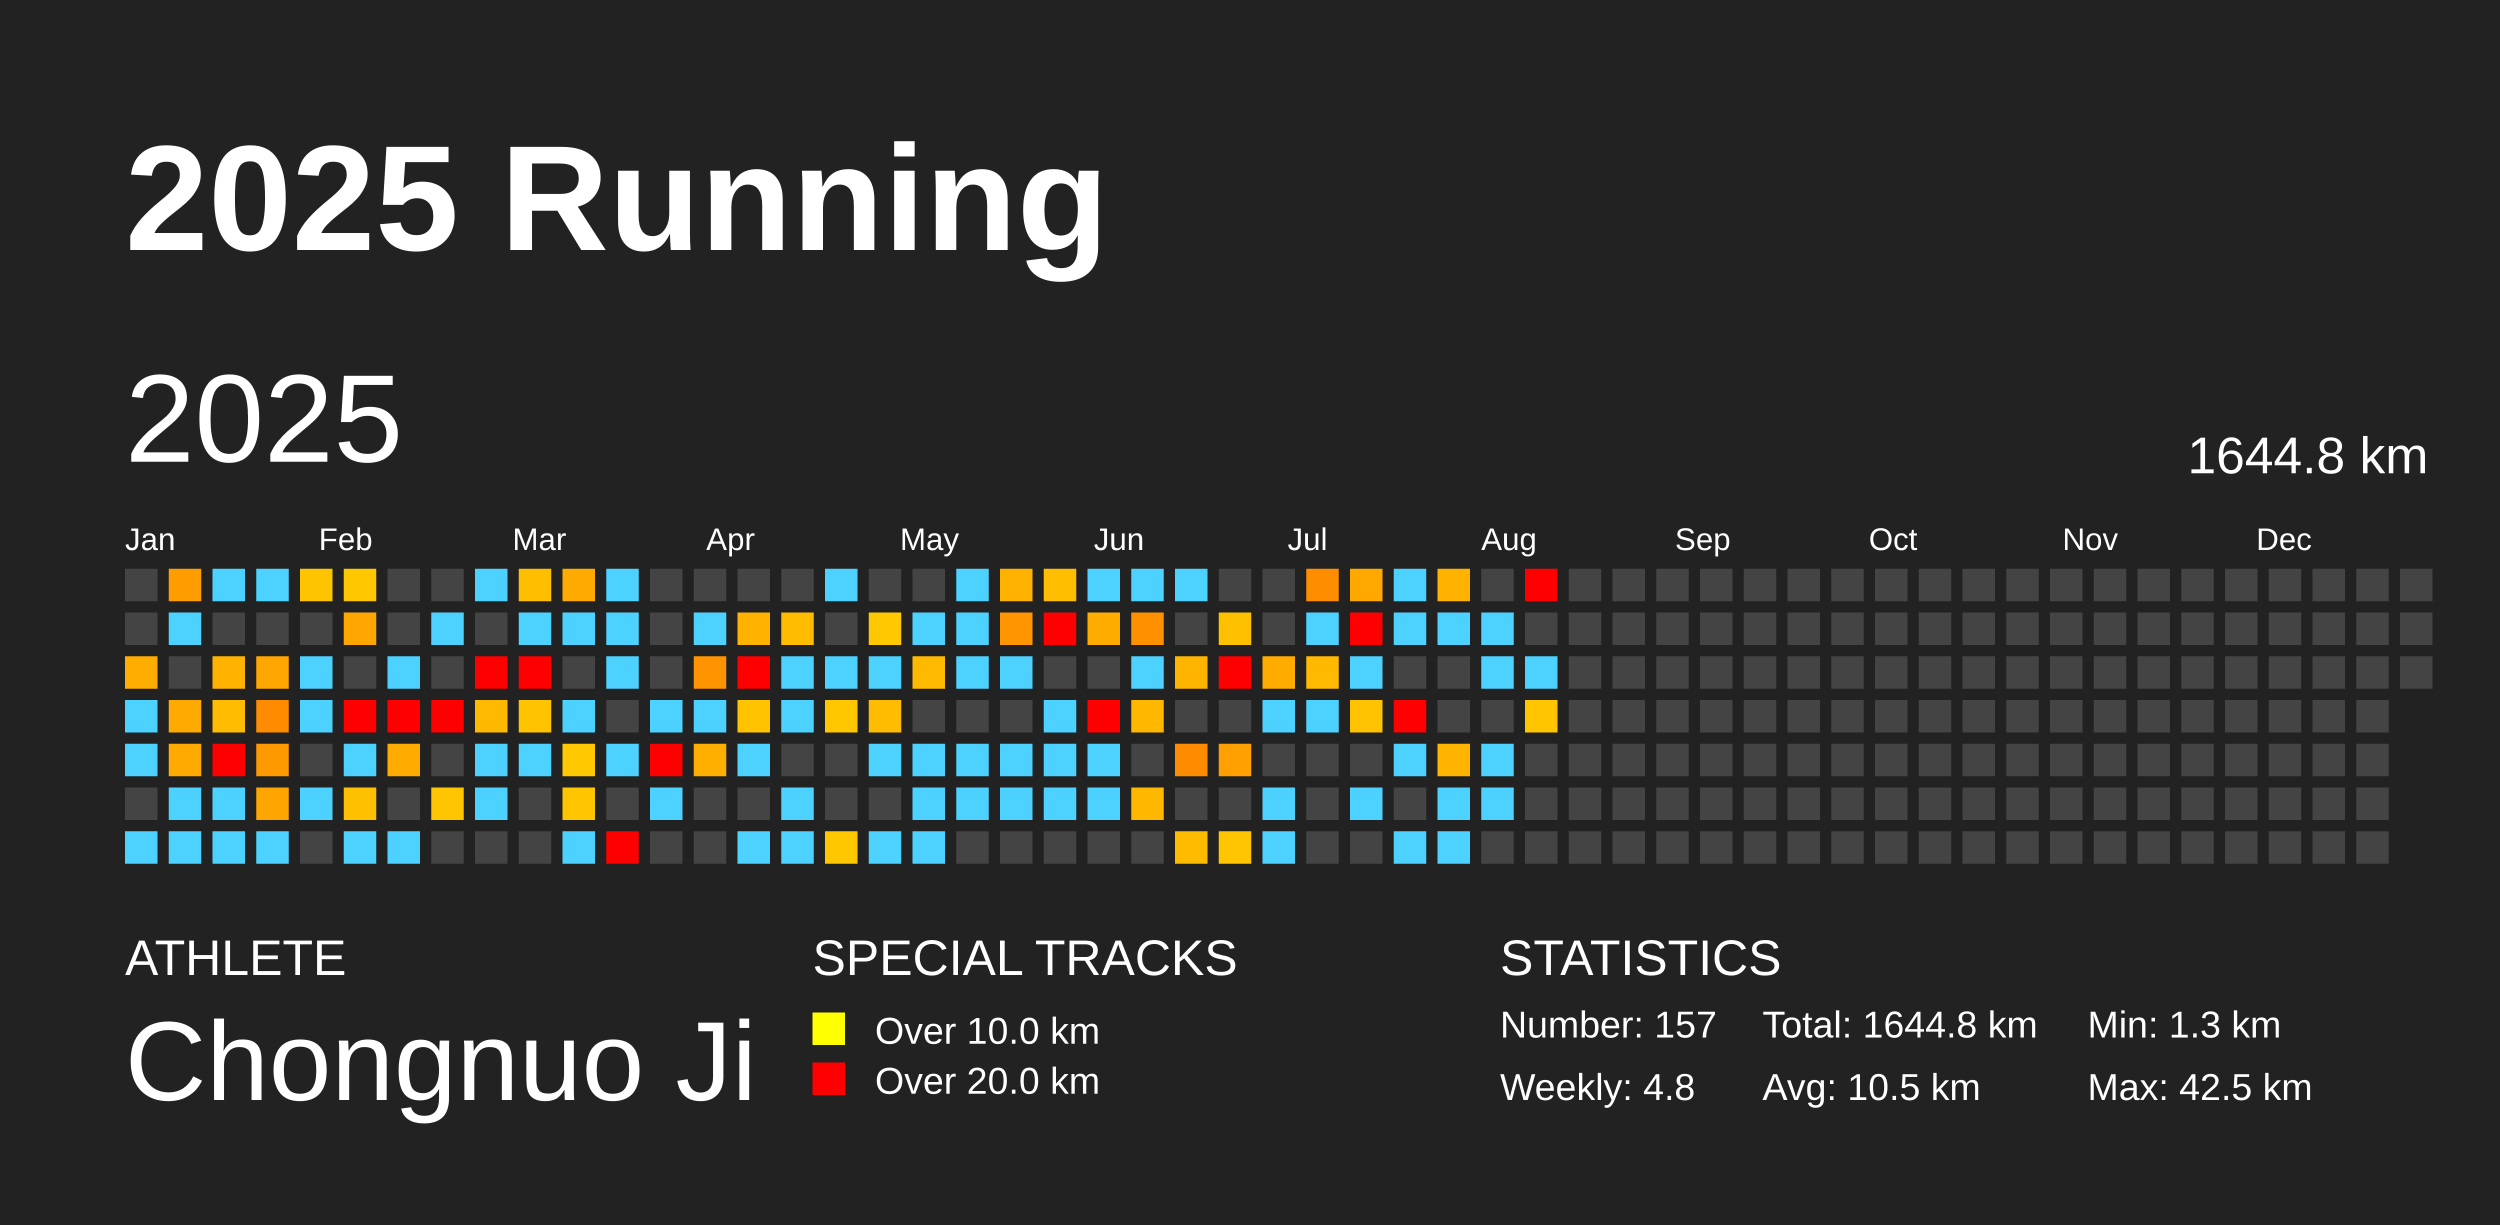
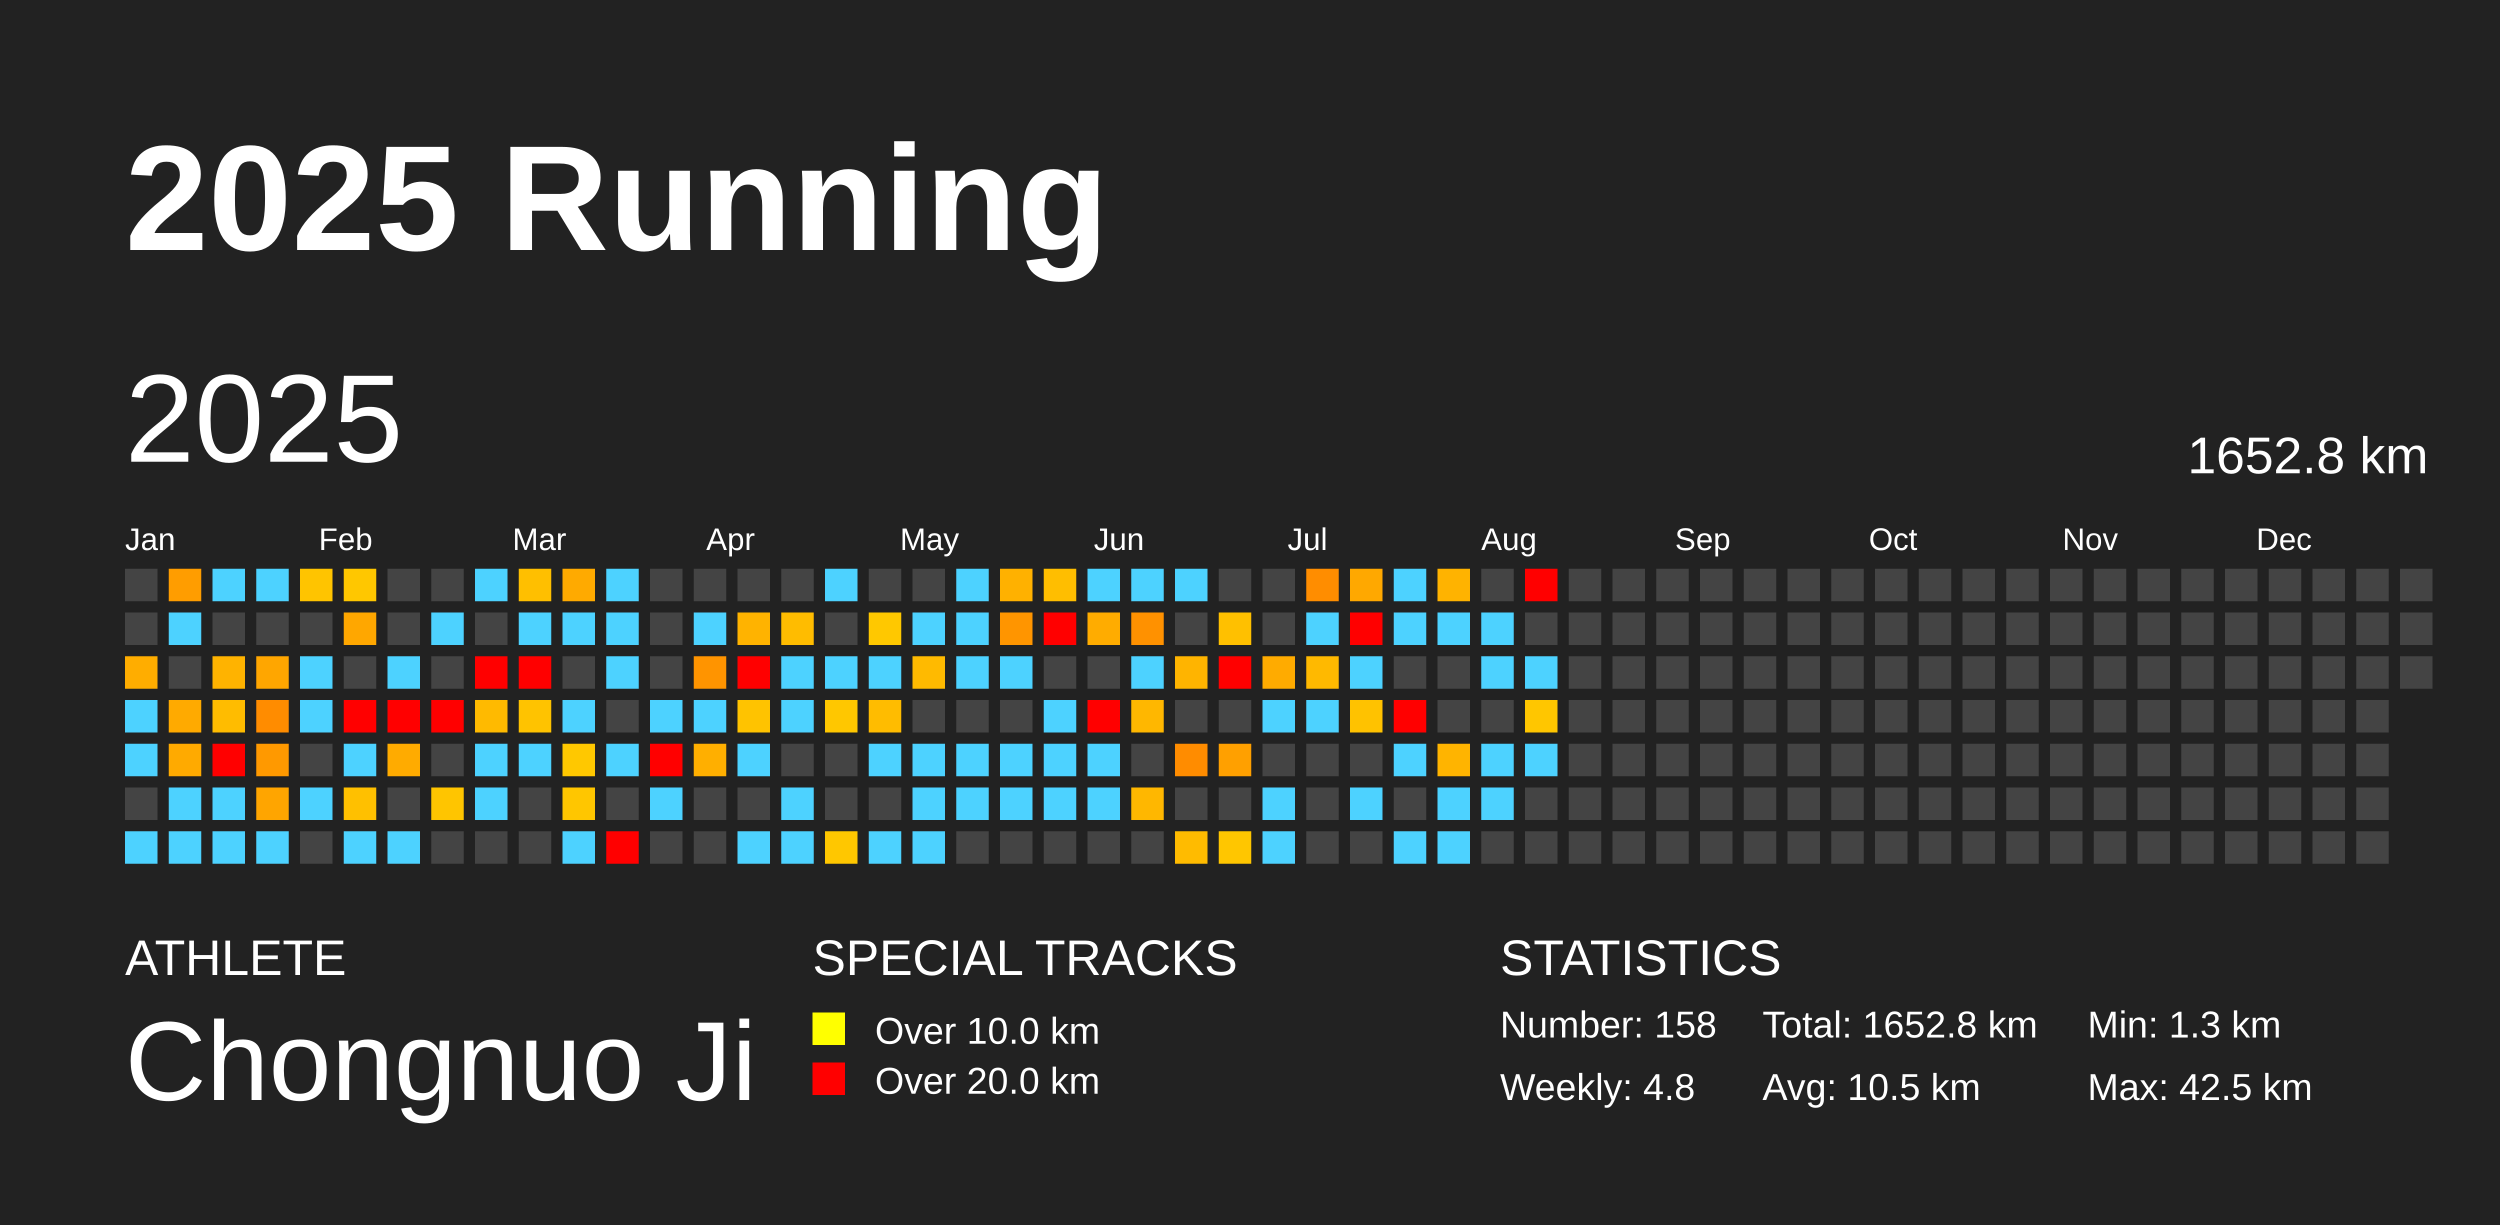
<svg xmlns="http://www.w3.org/2000/svg" baseProfile="full" height="98mm" version="1.1" viewBox="0,0,200,98" width="200mm">
  <defs />
  <rect fill="#222222" height="98" width="200" x="0" y="0" />
  <text fill="#FFFFFF" style="font-size:12px; font-family:Arial; font-weight:bold;" x="10" y="20">2025 Running</text>
  <text fill="#FFFFFF" style="font-size:4px; font-family:Arial" x="10" y="78">ATHLETE</text>
  <text fill="#FFFFFF" style="font-size:9px; font-family:Arial" x="10" y="88">Chongnuo Ji</text>
  <text fill="#FFFFFF" style="font-size:4px; font-family:Arial" x="65" y="78">SPECIAL TRACKS</text>
  <rect fill="yellow" height="2.6" width="2.6" x="65" y="81" />
  <text fill="#FFFFFF" style="font-size:3px; font-family:Arial" x="70" y="83.5">Over 10.0 km</text>
  <rect fill="red" height="2.6" width="2.6" x="65" y="85" />
  <text fill="#FFFFFF" style="font-size:3px; font-family:Arial" x="70" y="87.5">Over 20.0 km</text>
  <text fill="#FFFFFF" style="font-size:4px; font-family:Arial" x="120" y="78">STATISTICS</text>
-   <text fill="#FFFFFF" style="font-size:3px; font-family:Arial" x="120" y="83">Number: 157</text>
+   <text fill="#FFFFFF" style="font-size:3px; font-family:Arial" x="120" y="83">Number: 158</text>
  <text fill="#FFFFFF" style="font-size:3px; font-family:Arial" x="120" y="88">Weekly: 4.8</text>
-   <text fill="#FFFFFF" style="font-size:3px; font-family:Arial" x="141" y="83">Total: 1644.8 km</text>
+   <text fill="#FFFFFF" style="font-size:3px; font-family:Arial" x="141" y="83">Total: 1652.8 km</text>
  <text fill="#FFFFFF" style="font-size:3px; font-family:Arial" x="141" y="88">Avg: 10.5 km</text>
  <text fill="#FFFFFF" style="font-size:3px; font-family:Arial" x="167" y="83">Min: 1.3 km</text>
  <text fill="#FFFFFF" style="font-size:3px; font-family:Arial" x="167" y="88">Max: 42.5 km</text>
  <text dominant-baseline="hanging" fill="#FFFFFF" style="font-size:10.0px; font-family:Arial;" x="10" y="30">2025</text>
-   <text dominant-baseline="hanging" fill="#FFFFFF" style="font-size:4.125px; font-family:Arial;" x="175" y="35">1644.8 km</text>
+   <text dominant-baseline="hanging" fill="#FFFFFF" style="font-size:4.125px; font-family:Arial;" x="175" y="35">1652.8 km</text>
  <text fill="#FFFFFF" style="font-size:2.5px; font-family:Arial" x="10.0" y="44">Jan</text>
  <text fill="#FFFFFF" style="font-size:2.5px; font-family:Arial" x="25.5" y="44">Feb</text>
  <text fill="#FFFFFF" style="font-size:2.5px; font-family:Arial" x="41.0" y="44">Mar</text>
  <text fill="#FFFFFF" style="font-size:2.5px; font-family:Arial" x="56.5" y="44">Apr</text>
  <text fill="#FFFFFF" style="font-size:2.5px; font-family:Arial" x="72.0" y="44">May</text>
  <text fill="#FFFFFF" style="font-size:2.5px; font-family:Arial" x="87.5" y="44">Jun</text>
  <text fill="#FFFFFF" style="font-size:2.5px; font-family:Arial" x="103.0" y="44">Jul</text>
  <text fill="#FFFFFF" style="font-size:2.5px; font-family:Arial" x="118.5" y="44">Aug</text>
  <text fill="#FFFFFF" style="font-size:2.5px; font-family:Arial" x="134.0" y="44">Sep</text>
  <text fill="#FFFFFF" style="font-size:2.5px; font-family:Arial" x="149.5" y="44">Oct</text>
  <text fill="#FFFFFF" style="font-size:2.5px; font-family:Arial" x="165.0" y="44">Nov</text>
  <text fill="#FFFFFF" style="font-size:2.5px; font-family:Arial" x="180.5" y="44">Dec</text>
  <rect fill="#444444" height="2.6" width="2.6" x="10.0" y="45.5" />
  <rect fill="#444444" height="2.6" width="2.6" x="10.0" y="49.0" />
  <rect fill="#ffad00" height="2.6" width="2.6" x="10.0" y="52.5" />
  <rect fill="#4dd2ff" height="2.6" width="2.6" x="10.0" y="56.0" />
  <rect fill="#4dd2ff" height="2.6" width="2.6" x="10.0" y="59.5" />
  <rect fill="#444444" height="2.6" width="2.6" x="10.0" y="63.0" />
  <rect fill="#4dd2ff" height="2.6" width="2.6" x="10.0" y="66.5" />
  <rect fill="#ff9d00" height="2.6" width="2.6" x="13.5" y="45.5" />
  <rect fill="#4dd2ff" height="2.6" width="2.6" x="13.5" y="49.0" />
  <rect fill="#444444" height="2.6" width="2.6" x="13.5" y="52.5" />
  <rect fill="#ffaa00" height="2.6" width="2.6" x="13.5" y="56.0" />
  <rect fill="#ffaa00" height="2.6" width="2.6" x="13.5" y="59.5" />
  <rect fill="#4dd2ff" height="2.6" width="2.6" x="13.5" y="63.0" />
  <rect fill="#4dd2ff" height="2.6" width="2.6" x="13.5" y="66.5" />
  <rect fill="#4dd2ff" height="2.6" width="2.6" x="17.0" y="45.5" />
  <rect fill="#444444" height="2.6" width="2.6" x="17.0" y="49.0" />
  <rect fill="#ffb300" height="2.6" width="2.6" x="17.0" y="52.5" />
  <rect fill="#ffbc00" height="2.6" width="2.6" x="17.0" y="56.0" />
  <rect fill="red" height="2.6" width="2.6" x="17.0" y="59.5" />
  <rect fill="#4dd2ff" height="2.6" width="2.6" x="17.0" y="63.0" />
  <rect fill="#4dd2ff" height="2.6" width="2.6" x="17.0" y="66.5" />
  <rect fill="#4dd2ff" height="2.6" width="2.6" x="20.5" y="45.5" />
  <rect fill="#444444" height="2.6" width="2.6" x="20.5" y="49.0" />
  <rect fill="#ffa600" height="2.6" width="2.6" x="20.5" y="52.5" />
  <rect fill="#ff8c00" height="2.6" width="2.6" x="20.5" y="56.0" />
  <rect fill="#ff9900" height="2.6" width="2.6" x="20.5" y="59.5" />
  <rect fill="#ffa500" height="2.6" width="2.6" x="20.5" y="63.0" />
  <rect fill="#4dd2ff" height="2.6" width="2.6" x="20.5" y="66.5" />
  <rect fill="#ffc400" height="2.6" width="2.6" x="24.0" y="45.5" />
  <rect fill="#444444" height="2.6" width="2.6" x="24.0" y="49.0" />
  <rect fill="#4dd2ff" height="2.6" width="2.6" x="24.0" y="52.5" />
  <rect fill="#4dd2ff" height="2.6" width="2.6" x="24.0" y="56.0" />
  <rect fill="#444444" height="2.6" width="2.6" x="24.0" y="59.5" />
  <rect fill="#4dd2ff" height="2.6" width="2.6" x="24.0" y="63.0" />
  <rect fill="#444444" height="2.6" width="2.6" x="24.0" y="66.5" />
  <rect fill="#ffc700" height="2.6" width="2.6" x="27.5" y="45.5" />
  <rect fill="#ffa700" height="2.6" width="2.6" x="27.5" y="49.0" />
  <rect fill="#444444" height="2.6" width="2.6" x="27.5" y="52.5" />
  <rect fill="red" height="2.6" width="2.6" x="27.5" y="56.0" />
  <rect fill="#4dd2ff" height="2.6" width="2.6" x="27.5" y="59.5" />
  <rect fill="#ffc000" height="2.6" width="2.6" x="27.5" y="63.0" />
  <rect fill="#4dd2ff" height="2.6" width="2.6" x="27.5" y="66.5" />
  <rect fill="#444444" height="2.6" width="2.6" x="31.0" y="45.5" />
  <rect fill="#444444" height="2.6" width="2.6" x="31.0" y="49.0" />
  <rect fill="#4dd2ff" height="2.6" width="2.6" x="31.0" y="52.5" />
  <rect fill="red" height="2.6" width="2.6" x="31.0" y="56.0" />
  <rect fill="#ffab00" height="2.6" width="2.6" x="31.0" y="59.5" />
  <rect fill="#444444" height="2.6" width="2.6" x="31.0" y="63.0" />
  <rect fill="#4dd2ff" height="2.6" width="2.6" x="31.0" y="66.5" />
  <rect fill="#444444" height="2.6" width="2.6" x="34.5" y="45.5" />
  <rect fill="#4dd2ff" height="2.6" width="2.6" x="34.5" y="49.0" />
  <rect fill="#444444" height="2.6" width="2.6" x="34.5" y="52.5" />
  <rect fill="red" height="2.6" width="2.6" x="34.5" y="56.0" />
  <rect fill="#444444" height="2.6" width="2.6" x="34.5" y="59.5" />
  <rect fill="#ffc500" height="2.6" width="2.6" x="34.5" y="63.0" />
  <rect fill="#444444" height="2.6" width="2.6" x="34.5" y="66.5" />
  <rect fill="#4dd2ff" height="2.6" width="2.6" x="38.0" y="45.5" />
  <rect fill="#444444" height="2.6" width="2.6" x="38.0" y="49.0" />
  <rect fill="red" height="2.6" width="2.6" x="38.0" y="52.5" />
  <rect fill="#ffba00" height="2.6" width="2.6" x="38.0" y="56.0" />
  <rect fill="#4dd2ff" height="2.6" width="2.6" x="38.0" y="59.5" />
  <rect fill="#4dd2ff" height="2.6" width="2.6" x="38.0" y="63.0" />
  <rect fill="#444444" height="2.6" width="2.6" x="38.0" y="66.5" />
  <rect fill="#ffbf00" height="2.6" width="2.6" x="41.5" y="45.5" />
  <rect fill="#4dd2ff" height="2.6" width="2.6" x="41.5" y="49.0" />
  <rect fill="red" height="2.6" width="2.6" x="41.5" y="52.5" />
  <rect fill="#ffc300" height="2.6" width="2.6" x="41.5" y="56.0" />
  <rect fill="#4dd2ff" height="2.6" width="2.6" x="41.5" y="59.5" />
  <rect fill="#444444" height="2.6" width="2.6" x="41.5" y="63.0" />
  <rect fill="#444444" height="2.6" width="2.6" x="41.5" y="66.5" />
  <rect fill="#ffaa00" height="2.6" width="2.6" x="45.0" y="45.5" />
  <rect fill="#4dd2ff" height="2.6" width="2.6" x="45.0" y="49.0" />
  <rect fill="#444444" height="2.6" width="2.6" x="45.0" y="52.5" />
  <rect fill="#4dd2ff" height="2.6" width="2.6" x="45.0" y="56.0" />
  <rect fill="#ffc800" height="2.6" width="2.6" x="45.0" y="59.5" />
  <rect fill="#ffc600" height="2.6" width="2.6" x="45.0" y="63.0" />
  <rect fill="#4dd2ff" height="2.6" width="2.6" x="45.0" y="66.5" />
  <rect fill="#4dd2ff" height="2.6" width="2.6" x="48.5" y="45.5" />
  <rect fill="#4dd2ff" height="2.6" width="2.6" x="48.5" y="49.0" />
  <rect fill="#4dd2ff" height="2.6" width="2.6" x="48.5" y="52.5" />
  <rect fill="#444444" height="2.6" width="2.6" x="48.5" y="56.0" />
  <rect fill="#4dd2ff" height="2.6" width="2.6" x="48.5" y="59.5" />
  <rect fill="#444444" height="2.6" width="2.6" x="48.5" y="63.0" />
  <rect fill="red" height="2.6" width="2.6" x="48.5" y="66.5" />
  <rect fill="#444444" height="2.6" width="2.6" x="52.0" y="45.5" />
  <rect fill="#444444" height="2.6" width="2.6" x="52.0" y="49.0" />
  <rect fill="#444444" height="2.6" width="2.6" x="52.0" y="52.5" />
  <rect fill="#4dd2ff" height="2.6" width="2.6" x="52.0" y="56.0" />
  <rect fill="red" height="2.6" width="2.6" x="52.0" y="59.5" />
  <rect fill="#4dd2ff" height="2.6" width="2.6" x="52.0" y="63.0" />
  <rect fill="#444444" height="2.6" width="2.6" x="52.0" y="66.5" />
  <rect fill="#444444" height="2.6" width="2.6" x="55.5" y="45.5" />
  <rect fill="#4dd2ff" height="2.6" width="2.6" x="55.5" y="49.0" />
  <rect fill="#ff9400" height="2.6" width="2.6" x="55.5" y="52.5" />
  <rect fill="#4dd2ff" height="2.6" width="2.6" x="55.5" y="56.0" />
  <rect fill="#ffaf00" height="2.6" width="2.6" x="55.5" y="59.5" />
  <rect fill="#444444" height="2.6" width="2.6" x="55.5" y="63.0" />
  <rect fill="#444444" height="2.6" width="2.6" x="55.5" y="66.5" />
  <rect fill="#444444" height="2.6" width="2.6" x="59.0" y="45.5" />
  <rect fill="#ffb300" height="2.6" width="2.6" x="59.0" y="49.0" />
  <rect fill="red" height="2.6" width="2.6" x="59.0" y="52.5" />
  <rect fill="#ffc300" height="2.6" width="2.6" x="59.0" y="56.0" />
  <rect fill="#4dd2ff" height="2.6" width="2.6" x="59.0" y="59.5" />
  <rect fill="#444444" height="2.6" width="2.6" x="59.0" y="63.0" />
  <rect fill="#4dd2ff" height="2.6" width="2.6" x="59.0" y="66.5" />
  <rect fill="#444444" height="2.6" width="2.6" x="62.5" y="45.5" />
  <rect fill="#ffbc00" height="2.6" width="2.6" x="62.5" y="49.0" />
  <rect fill="#4dd2ff" height="2.6" width="2.6" x="62.5" y="52.5" />
  <rect fill="#4dd2ff" height="2.6" width="2.6" x="62.5" y="56.0" />
  <rect fill="#444444" height="2.6" width="2.6" x="62.5" y="59.5" />
  <rect fill="#4dd2ff" height="2.6" width="2.6" x="62.5" y="63.0" />
  <rect fill="#4dd2ff" height="2.6" width="2.6" x="62.5" y="66.5" />
  <rect fill="#4dd2ff" height="2.6" width="2.6" x="66.0" y="45.5" />
  <rect fill="#444444" height="2.6" width="2.6" x="66.0" y="49.0" />
  <rect fill="#4dd2ff" height="2.6" width="2.6" x="66.0" y="52.5" />
  <rect fill="#ffc700" height="2.6" width="2.6" x="66.0" y="56.0" />
  <rect fill="#444444" height="2.6" width="2.6" x="66.0" y="59.5" />
  <rect fill="#444444" height="2.6" width="2.6" x="66.0" y="63.0" />
  <rect fill="#ffc700" height="2.6" width="2.6" x="66.0" y="66.5" />
  <rect fill="#444444" height="2.6" width="2.6" x="69.5" y="45.5" />
  <rect fill="#ffc800" height="2.6" width="2.6" x="69.5" y="49.0" />
  <rect fill="#4dd2ff" height="2.6" width="2.6" x="69.5" y="52.5" />
  <rect fill="#ffbc00" height="2.6" width="2.6" x="69.5" y="56.0" />
  <rect fill="#4dd2ff" height="2.6" width="2.6" x="69.5" y="59.5" />
  <rect fill="#444444" height="2.6" width="2.6" x="69.5" y="63.0" />
  <rect fill="#4dd2ff" height="2.6" width="2.6" x="69.5" y="66.5" />
  <rect fill="#444444" height="2.6" width="2.6" x="73.0" y="45.5" />
  <rect fill="#4dd2ff" height="2.6" width="2.6" x="73.0" y="49.0" />
  <rect fill="#ffba00" height="2.6" width="2.6" x="73.0" y="52.5" />
  <rect fill="#444444" height="2.6" width="2.6" x="73.0" y="56.0" />
  <rect fill="#4dd2ff" height="2.6" width="2.6" x="73.0" y="59.5" />
  <rect fill="#4dd2ff" height="2.6" width="2.6" x="73.0" y="63.0" />
  <rect fill="#4dd2ff" height="2.6" width="2.6" x="73.0" y="66.5" />
  <rect fill="#4dd2ff" height="2.6" width="2.6" x="76.5" y="45.5" />
  <rect fill="#4dd2ff" height="2.6" width="2.6" x="76.5" y="49.0" />
  <rect fill="#4dd2ff" height="2.6" width="2.6" x="76.5" y="52.5" />
  <rect fill="#444444" height="2.6" width="2.6" x="76.5" y="56.0" />
  <rect fill="#4dd2ff" height="2.6" width="2.6" x="76.5" y="59.5" />
  <rect fill="#4dd2ff" height="2.6" width="2.6" x="76.5" y="63.0" />
  <rect fill="#444444" height="2.6" width="2.6" x="76.5" y="66.5" />
  <rect fill="#ffb100" height="2.6" width="2.6" x="80.0" y="45.5" />
  <rect fill="#ff9500" height="2.6" width="2.6" x="80.0" y="49.0" />
  <rect fill="#4dd2ff" height="2.6" width="2.6" x="80.0" y="52.5" />
  <rect fill="#444444" height="2.6" width="2.6" x="80.0" y="56.0" />
  <rect fill="#4dd2ff" height="2.6" width="2.6" x="80.0" y="59.5" />
  <rect fill="#4dd2ff" height="2.6" width="2.6" x="80.0" y="63.0" />
  <rect fill="#444444" height="2.6" width="2.6" x="80.0" y="66.5" />
  <rect fill="#ffbe00" height="2.6" width="2.6" x="83.5" y="45.5" />
  <rect fill="red" height="2.6" width="2.6" x="83.5" y="49.0" />
  <rect fill="#444444" height="2.6" width="2.6" x="83.5" y="52.5" />
  <rect fill="#4dd2ff" height="2.6" width="2.6" x="83.5" y="56.0" />
  <rect fill="#4dd2ff" height="2.6" width="2.6" x="83.5" y="59.5" />
  <rect fill="#4dd2ff" height="2.6" width="2.6" x="83.5" y="63.0" />
  <rect fill="#444444" height="2.6" width="2.6" x="83.5" y="66.5" />
  <rect fill="#4dd2ff" height="2.6" width="2.6" x="87.0" y="45.5" />
  <rect fill="#ffac00" height="2.6" width="2.6" x="87.0" y="49.0" />
  <rect fill="#444444" height="2.6" width="2.6" x="87.0" y="52.5" />
  <rect fill="red" height="2.6" width="2.6" x="87.0" y="56.0" />
  <rect fill="#4dd2ff" height="2.6" width="2.6" x="87.0" y="59.5" />
  <rect fill="#4dd2ff" height="2.6" width="2.6" x="87.0" y="63.0" />
  <rect fill="#444444" height="2.6" width="2.6" x="87.0" y="66.5" />
  <rect fill="#4dd2ff" height="2.6" width="2.6" x="90.5" y="45.5" />
  <rect fill="#ff9100" height="2.6" width="2.6" x="90.5" y="49.0" />
  <rect fill="#4dd2ff" height="2.6" width="2.6" x="90.5" y="52.5" />
  <rect fill="#ffb700" height="2.6" width="2.6" x="90.5" y="56.0" />
  <rect fill="#444444" height="2.6" width="2.6" x="90.5" y="59.5" />
  <rect fill="#ffb700" height="2.6" width="2.6" x="90.5" y="63.0" />
  <rect fill="#444444" height="2.6" width="2.6" x="90.5" y="66.5" />
  <rect fill="#4dd2ff" height="2.6" width="2.6" x="94.0" y="45.5" />
  <rect fill="#444444" height="2.6" width="2.6" x="94.0" y="49.0" />
  <rect fill="#ffb400" height="2.6" width="2.6" x="94.0" y="52.5" />
  <rect fill="#444444" height="2.6" width="2.6" x="94.0" y="56.0" />
  <rect fill="#ff8c00" height="2.6" width="2.6" x="94.0" y="59.5" />
  <rect fill="#444444" height="2.6" width="2.6" x="94.0" y="63.0" />
  <rect fill="#ffbb00" height="2.6" width="2.6" x="94.0" y="66.5" />
  <rect fill="#444444" height="2.6" width="2.6" x="97.5" y="45.5" />
  <rect fill="#ffc000" height="2.6" width="2.6" x="97.5" y="49.0" />
  <rect fill="red" height="2.6" width="2.6" x="97.5" y="52.5" />
  <rect fill="#444444" height="2.6" width="2.6" x="97.5" y="56.0" />
  <rect fill="#ffa000" height="2.6" width="2.6" x="97.5" y="59.5" />
  <rect fill="#444444" height="2.6" width="2.6" x="97.5" y="63.0" />
  <rect fill="#ffc600" height="2.6" width="2.6" x="97.5" y="66.5" />
  <rect fill="#444444" height="2.6" width="2.6" x="101.0" y="45.5" />
  <rect fill="#444444" height="2.6" width="2.6" x="101.0" y="49.0" />
  <rect fill="#ffab00" height="2.6" width="2.6" x="101.0" y="52.5" />
  <rect fill="#4dd2ff" height="2.6" width="2.6" x="101.0" y="56.0" />
  <rect fill="#444444" height="2.6" width="2.6" x="101.0" y="59.5" />
  <rect fill="#4dd2ff" height="2.6" width="2.6" x="101.0" y="63.0" />
  <rect fill="#4dd2ff" height="2.6" width="2.6" x="101.0" y="66.5" />
  <rect fill="#ff8d00" height="2.6" width="2.6" x="104.5" y="45.5" />
  <rect fill="#4dd2ff" height="2.6" width="2.6" x="104.5" y="49.0" />
  <rect fill="#ffb900" height="2.6" width="2.6" x="104.5" y="52.5" />
  <rect fill="#4dd2ff" height="2.6" width="2.6" x="104.5" y="56.0" />
  <rect fill="#444444" height="2.6" width="2.6" x="104.5" y="59.5" />
  <rect fill="#444444" height="2.6" width="2.6" x="104.5" y="63.0" />
  <rect fill="#444444" height="2.6" width="2.6" x="104.5" y="66.5" />
  <rect fill="#ffa800" height="2.6" width="2.6" x="108.0" y="45.5" />
  <rect fill="red" height="2.6" width="2.6" x="108.0" y="49.0" />
  <rect fill="#4dd2ff" height="2.6" width="2.6" x="108.0" y="52.5" />
  <rect fill="#ffc200" height="2.6" width="2.6" x="108.0" y="56.0" />
  <rect fill="#444444" height="2.6" width="2.6" x="108.0" y="59.5" />
  <rect fill="#4dd2ff" height="2.6" width="2.6" x="108.0" y="63.0" />
  <rect fill="#444444" height="2.6" width="2.6" x="108.0" y="66.5" />
  <rect fill="#4dd2ff" height="2.6" width="2.6" x="111.5" y="45.5" />
  <rect fill="#4dd2ff" height="2.6" width="2.6" x="111.5" y="49.0" />
  <rect fill="#444444" height="2.6" width="2.6" x="111.5" y="52.5" />
  <rect fill="red" height="2.6" width="2.6" x="111.5" y="56.0" />
  <rect fill="#4dd2ff" height="2.6" width="2.6" x="111.5" y="59.5" />
  <rect fill="#444444" height="2.6" width="2.6" x="111.5" y="63.0" />
  <rect fill="#4dd2ff" height="2.6" width="2.6" x="111.5" y="66.5" />
  <rect fill="#ffb300" height="2.6" width="2.6" x="115.0" y="45.5" />
  <rect fill="#4dd2ff" height="2.6" width="2.6" x="115.0" y="49.0" />
  <rect fill="#444444" height="2.6" width="2.6" x="115.0" y="52.5" />
  <rect fill="#444444" height="2.6" width="2.6" x="115.0" y="56.0" />
  <rect fill="#ffb400" height="2.6" width="2.6" x="115.0" y="59.5" />
  <rect fill="#4dd2ff" height="2.6" width="2.6" x="115.0" y="63.0" />
  <rect fill="#4dd2ff" height="2.6" width="2.6" x="115.0" y="66.5" />
  <rect fill="#444444" height="2.6" width="2.6" x="118.5" y="45.5" />
  <rect fill="#4dd2ff" height="2.6" width="2.6" x="118.5" y="49.0" />
  <rect fill="#4dd2ff" height="2.6" width="2.6" x="118.5" y="52.5" />
  <rect fill="#444444" height="2.6" width="2.6" x="118.5" y="56.0" />
  <rect fill="#4dd2ff" height="2.6" width="2.6" x="118.5" y="59.5" />
  <rect fill="#4dd2ff" height="2.6" width="2.6" x="118.5" y="63.0" />
  <rect fill="#444444" height="2.6" width="2.6" x="118.5" y="66.5" />
  <rect fill="red" height="2.6" width="2.6" x="122.0" y="45.5" />
  <rect fill="#444444" height="2.6" width="2.6" x="122.0" y="49.0" />
  <rect fill="#4dd2ff" height="2.6" width="2.6" x="122.0" y="52.5" />
  <rect fill="#ffc600" height="2.6" width="2.6" x="122.0" y="56.0" />
-   <rect fill="#444444" height="2.6" width="2.6" x="122.0" y="59.5" />
+   <rect fill="#4dd2ff" height="2.6" width="2.6" x="122.0" y="59.5" />
  <rect fill="#444444" height="2.6" width="2.6" x="122.0" y="63.0" />
  <rect fill="#444444" height="2.6" width="2.6" x="122.0" y="66.5" />
  <rect fill="#444444" height="2.6" width="2.6" x="125.5" y="45.5" />
  <rect fill="#444444" height="2.6" width="2.6" x="125.5" y="49.0" />
  <rect fill="#444444" height="2.6" width="2.6" x="125.5" y="52.5" />
  <rect fill="#444444" height="2.6" width="2.6" x="125.5" y="56.0" />
  <rect fill="#444444" height="2.6" width="2.6" x="125.5" y="59.5" />
  <rect fill="#444444" height="2.6" width="2.6" x="125.5" y="63.0" />
  <rect fill="#444444" height="2.6" width="2.6" x="125.5" y="66.5" />
  <rect fill="#444444" height="2.6" width="2.6" x="129.0" y="45.5" />
  <rect fill="#444444" height="2.6" width="2.6" x="129.0" y="49.0" />
  <rect fill="#444444" height="2.6" width="2.6" x="129.0" y="52.5" />
  <rect fill="#444444" height="2.6" width="2.6" x="129.0" y="56.0" />
  <rect fill="#444444" height="2.6" width="2.6" x="129.0" y="59.5" />
  <rect fill="#444444" height="2.6" width="2.6" x="129.0" y="63.0" />
  <rect fill="#444444" height="2.6" width="2.6" x="129.0" y="66.5" />
  <rect fill="#444444" height="2.6" width="2.6" x="132.5" y="45.5" />
  <rect fill="#444444" height="2.6" width="2.6" x="132.5" y="49.0" />
  <rect fill="#444444" height="2.6" width="2.6" x="132.5" y="52.5" />
  <rect fill="#444444" height="2.6" width="2.6" x="132.5" y="56.0" />
  <rect fill="#444444" height="2.6" width="2.6" x="132.5" y="59.5" />
  <rect fill="#444444" height="2.6" width="2.6" x="132.5" y="63.0" />
  <rect fill="#444444" height="2.6" width="2.6" x="132.5" y="66.5" />
  <rect fill="#444444" height="2.6" width="2.6" x="136.0" y="45.5" />
  <rect fill="#444444" height="2.6" width="2.6" x="136.0" y="49.0" />
  <rect fill="#444444" height="2.6" width="2.6" x="136.0" y="52.5" />
  <rect fill="#444444" height="2.6" width="2.6" x="136.0" y="56.0" />
  <rect fill="#444444" height="2.6" width="2.6" x="136.0" y="59.5" />
  <rect fill="#444444" height="2.6" width="2.6" x="136.0" y="63.0" />
  <rect fill="#444444" height="2.6" width="2.6" x="136.0" y="66.5" />
  <rect fill="#444444" height="2.6" width="2.6" x="139.5" y="45.5" />
  <rect fill="#444444" height="2.6" width="2.6" x="139.5" y="49.0" />
  <rect fill="#444444" height="2.6" width="2.6" x="139.5" y="52.5" />
  <rect fill="#444444" height="2.6" width="2.6" x="139.5" y="56.0" />
  <rect fill="#444444" height="2.6" width="2.6" x="139.5" y="59.5" />
  <rect fill="#444444" height="2.6" width="2.6" x="139.5" y="63.0" />
  <rect fill="#444444" height="2.6" width="2.6" x="139.5" y="66.5" />
  <rect fill="#444444" height="2.6" width="2.6" x="143.0" y="45.5" />
  <rect fill="#444444" height="2.6" width="2.6" x="143.0" y="49.0" />
  <rect fill="#444444" height="2.6" width="2.6" x="143.0" y="52.5" />
  <rect fill="#444444" height="2.6" width="2.6" x="143.0" y="56.0" />
  <rect fill="#444444" height="2.6" width="2.6" x="143.0" y="59.5" />
  <rect fill="#444444" height="2.6" width="2.6" x="143.0" y="63.0" />
  <rect fill="#444444" height="2.6" width="2.6" x="143.0" y="66.5" />
  <rect fill="#444444" height="2.6" width="2.6" x="146.5" y="45.5" />
  <rect fill="#444444" height="2.6" width="2.6" x="146.5" y="49.0" />
  <rect fill="#444444" height="2.6" width="2.6" x="146.5" y="52.5" />
  <rect fill="#444444" height="2.6" width="2.6" x="146.5" y="56.0" />
  <rect fill="#444444" height="2.6" width="2.6" x="146.5" y="59.5" />
  <rect fill="#444444" height="2.6" width="2.6" x="146.5" y="63.0" />
  <rect fill="#444444" height="2.6" width="2.6" x="146.5" y="66.5" />
  <rect fill="#444444" height="2.6" width="2.6" x="150.0" y="45.5" />
  <rect fill="#444444" height="2.6" width="2.6" x="150.0" y="49.0" />
  <rect fill="#444444" height="2.6" width="2.6" x="150.0" y="52.5" />
  <rect fill="#444444" height="2.6" width="2.6" x="150.0" y="56.0" />
  <rect fill="#444444" height="2.6" width="2.6" x="150.0" y="59.5" />
  <rect fill="#444444" height="2.6" width="2.6" x="150.0" y="63.0" />
  <rect fill="#444444" height="2.6" width="2.6" x="150.0" y="66.5" />
  <rect fill="#444444" height="2.6" width="2.6" x="153.5" y="45.5" />
  <rect fill="#444444" height="2.6" width="2.6" x="153.5" y="49.0" />
  <rect fill="#444444" height="2.6" width="2.6" x="153.5" y="52.5" />
  <rect fill="#444444" height="2.6" width="2.6" x="153.5" y="56.0" />
  <rect fill="#444444" height="2.6" width="2.6" x="153.5" y="59.5" />
  <rect fill="#444444" height="2.6" width="2.6" x="153.5" y="63.0" />
  <rect fill="#444444" height="2.6" width="2.6" x="153.5" y="66.5" />
  <rect fill="#444444" height="2.6" width="2.6" x="157.0" y="45.5" />
  <rect fill="#444444" height="2.6" width="2.6" x="157.0" y="49.0" />
  <rect fill="#444444" height="2.6" width="2.6" x="157.0" y="52.5" />
  <rect fill="#444444" height="2.6" width="2.6" x="157.0" y="56.0" />
  <rect fill="#444444" height="2.6" width="2.6" x="157.0" y="59.5" />
  <rect fill="#444444" height="2.6" width="2.6" x="157.0" y="63.0" />
  <rect fill="#444444" height="2.6" width="2.6" x="157.0" y="66.5" />
  <rect fill="#444444" height="2.6" width="2.6" x="160.5" y="45.5" />
  <rect fill="#444444" height="2.6" width="2.6" x="160.5" y="49.0" />
  <rect fill="#444444" height="2.6" width="2.6" x="160.5" y="52.5" />
  <rect fill="#444444" height="2.6" width="2.6" x="160.5" y="56.0" />
  <rect fill="#444444" height="2.6" width="2.6" x="160.5" y="59.5" />
  <rect fill="#444444" height="2.6" width="2.6" x="160.5" y="63.0" />
  <rect fill="#444444" height="2.6" width="2.6" x="160.5" y="66.5" />
  <rect fill="#444444" height="2.6" width="2.6" x="164.0" y="45.5" />
  <rect fill="#444444" height="2.6" width="2.6" x="164.0" y="49.0" />
  <rect fill="#444444" height="2.6" width="2.6" x="164.0" y="52.5" />
  <rect fill="#444444" height="2.6" width="2.6" x="164.0" y="56.0" />
  <rect fill="#444444" height="2.6" width="2.6" x="164.0" y="59.5" />
  <rect fill="#444444" height="2.6" width="2.6" x="164.0" y="63.0" />
  <rect fill="#444444" height="2.6" width="2.6" x="164.0" y="66.5" />
  <rect fill="#444444" height="2.6" width="2.6" x="167.5" y="45.5" />
  <rect fill="#444444" height="2.6" width="2.6" x="167.5" y="49.0" />
  <rect fill="#444444" height="2.6" width="2.6" x="167.5" y="52.5" />
  <rect fill="#444444" height="2.6" width="2.6" x="167.5" y="56.0" />
  <rect fill="#444444" height="2.6" width="2.6" x="167.5" y="59.5" />
  <rect fill="#444444" height="2.6" width="2.6" x="167.5" y="63.0" />
  <rect fill="#444444" height="2.6" width="2.6" x="167.5" y="66.5" />
  <rect fill="#444444" height="2.6" width="2.6" x="171.0" y="45.5" />
  <rect fill="#444444" height="2.6" width="2.6" x="171.0" y="49.0" />
  <rect fill="#444444" height="2.6" width="2.6" x="171.0" y="52.5" />
  <rect fill="#444444" height="2.6" width="2.6" x="171.0" y="56.0" />
  <rect fill="#444444" height="2.6" width="2.6" x="171.0" y="59.5" />
  <rect fill="#444444" height="2.6" width="2.6" x="171.0" y="63.0" />
  <rect fill="#444444" height="2.6" width="2.6" x="171.0" y="66.5" />
  <rect fill="#444444" height="2.6" width="2.6" x="174.5" y="45.5" />
  <rect fill="#444444" height="2.6" width="2.6" x="174.5" y="49.0" />
  <rect fill="#444444" height="2.6" width="2.6" x="174.5" y="52.5" />
  <rect fill="#444444" height="2.6" width="2.6" x="174.5" y="56.0" />
  <rect fill="#444444" height="2.6" width="2.6" x="174.5" y="59.5" />
  <rect fill="#444444" height="2.6" width="2.6" x="174.5" y="63.0" />
  <rect fill="#444444" height="2.6" width="2.6" x="174.5" y="66.5" />
  <rect fill="#444444" height="2.6" width="2.6" x="178.0" y="45.5" />
  <rect fill="#444444" height="2.6" width="2.6" x="178.0" y="49.0" />
  <rect fill="#444444" height="2.6" width="2.6" x="178.0" y="52.5" />
  <rect fill="#444444" height="2.6" width="2.6" x="178.0" y="56.0" />
  <rect fill="#444444" height="2.6" width="2.6" x="178.0" y="59.5" />
  <rect fill="#444444" height="2.6" width="2.6" x="178.0" y="63.0" />
  <rect fill="#444444" height="2.6" width="2.6" x="178.0" y="66.5" />
  <rect fill="#444444" height="2.6" width="2.6" x="181.5" y="45.5" />
  <rect fill="#444444" height="2.6" width="2.6" x="181.5" y="49.0" />
  <rect fill="#444444" height="2.6" width="2.6" x="181.5" y="52.5" />
  <rect fill="#444444" height="2.6" width="2.6" x="181.5" y="56.0" />
  <rect fill="#444444" height="2.6" width="2.6" x="181.5" y="59.5" />
  <rect fill="#444444" height="2.6" width="2.6" x="181.5" y="63.0" />
  <rect fill="#444444" height="2.6" width="2.6" x="181.5" y="66.5" />
  <rect fill="#444444" height="2.6" width="2.6" x="185.0" y="45.5" />
  <rect fill="#444444" height="2.6" width="2.6" x="185.0" y="49.0" />
  <rect fill="#444444" height="2.6" width="2.6" x="185.0" y="52.5" />
  <rect fill="#444444" height="2.6" width="2.6" x="185.0" y="56.0" />
  <rect fill="#444444" height="2.6" width="2.6" x="185.0" y="59.5" />
  <rect fill="#444444" height="2.6" width="2.6" x="185.0" y="63.0" />
  <rect fill="#444444" height="2.6" width="2.6" x="185.0" y="66.5" />
  <rect fill="#444444" height="2.6" width="2.6" x="188.5" y="45.5" />
  <rect fill="#444444" height="2.6" width="2.6" x="188.5" y="49.0" />
  <rect fill="#444444" height="2.6" width="2.6" x="188.5" y="52.5" />
  <rect fill="#444444" height="2.6" width="2.6" x="188.5" y="56.0" />
  <rect fill="#444444" height="2.6" width="2.6" x="188.5" y="59.5" />
  <rect fill="#444444" height="2.6" width="2.6" x="188.5" y="63.0" />
  <rect fill="#444444" height="2.6" width="2.6" x="188.5" y="66.5" />
  <rect fill="#444444" height="2.6" width="2.6" x="192.0" y="45.5" />
  <rect fill="#444444" height="2.6" width="2.6" x="192.0" y="49.0" />
  <rect fill="#444444" height="2.6" width="2.6" x="192.0" y="52.5" />
</svg>
